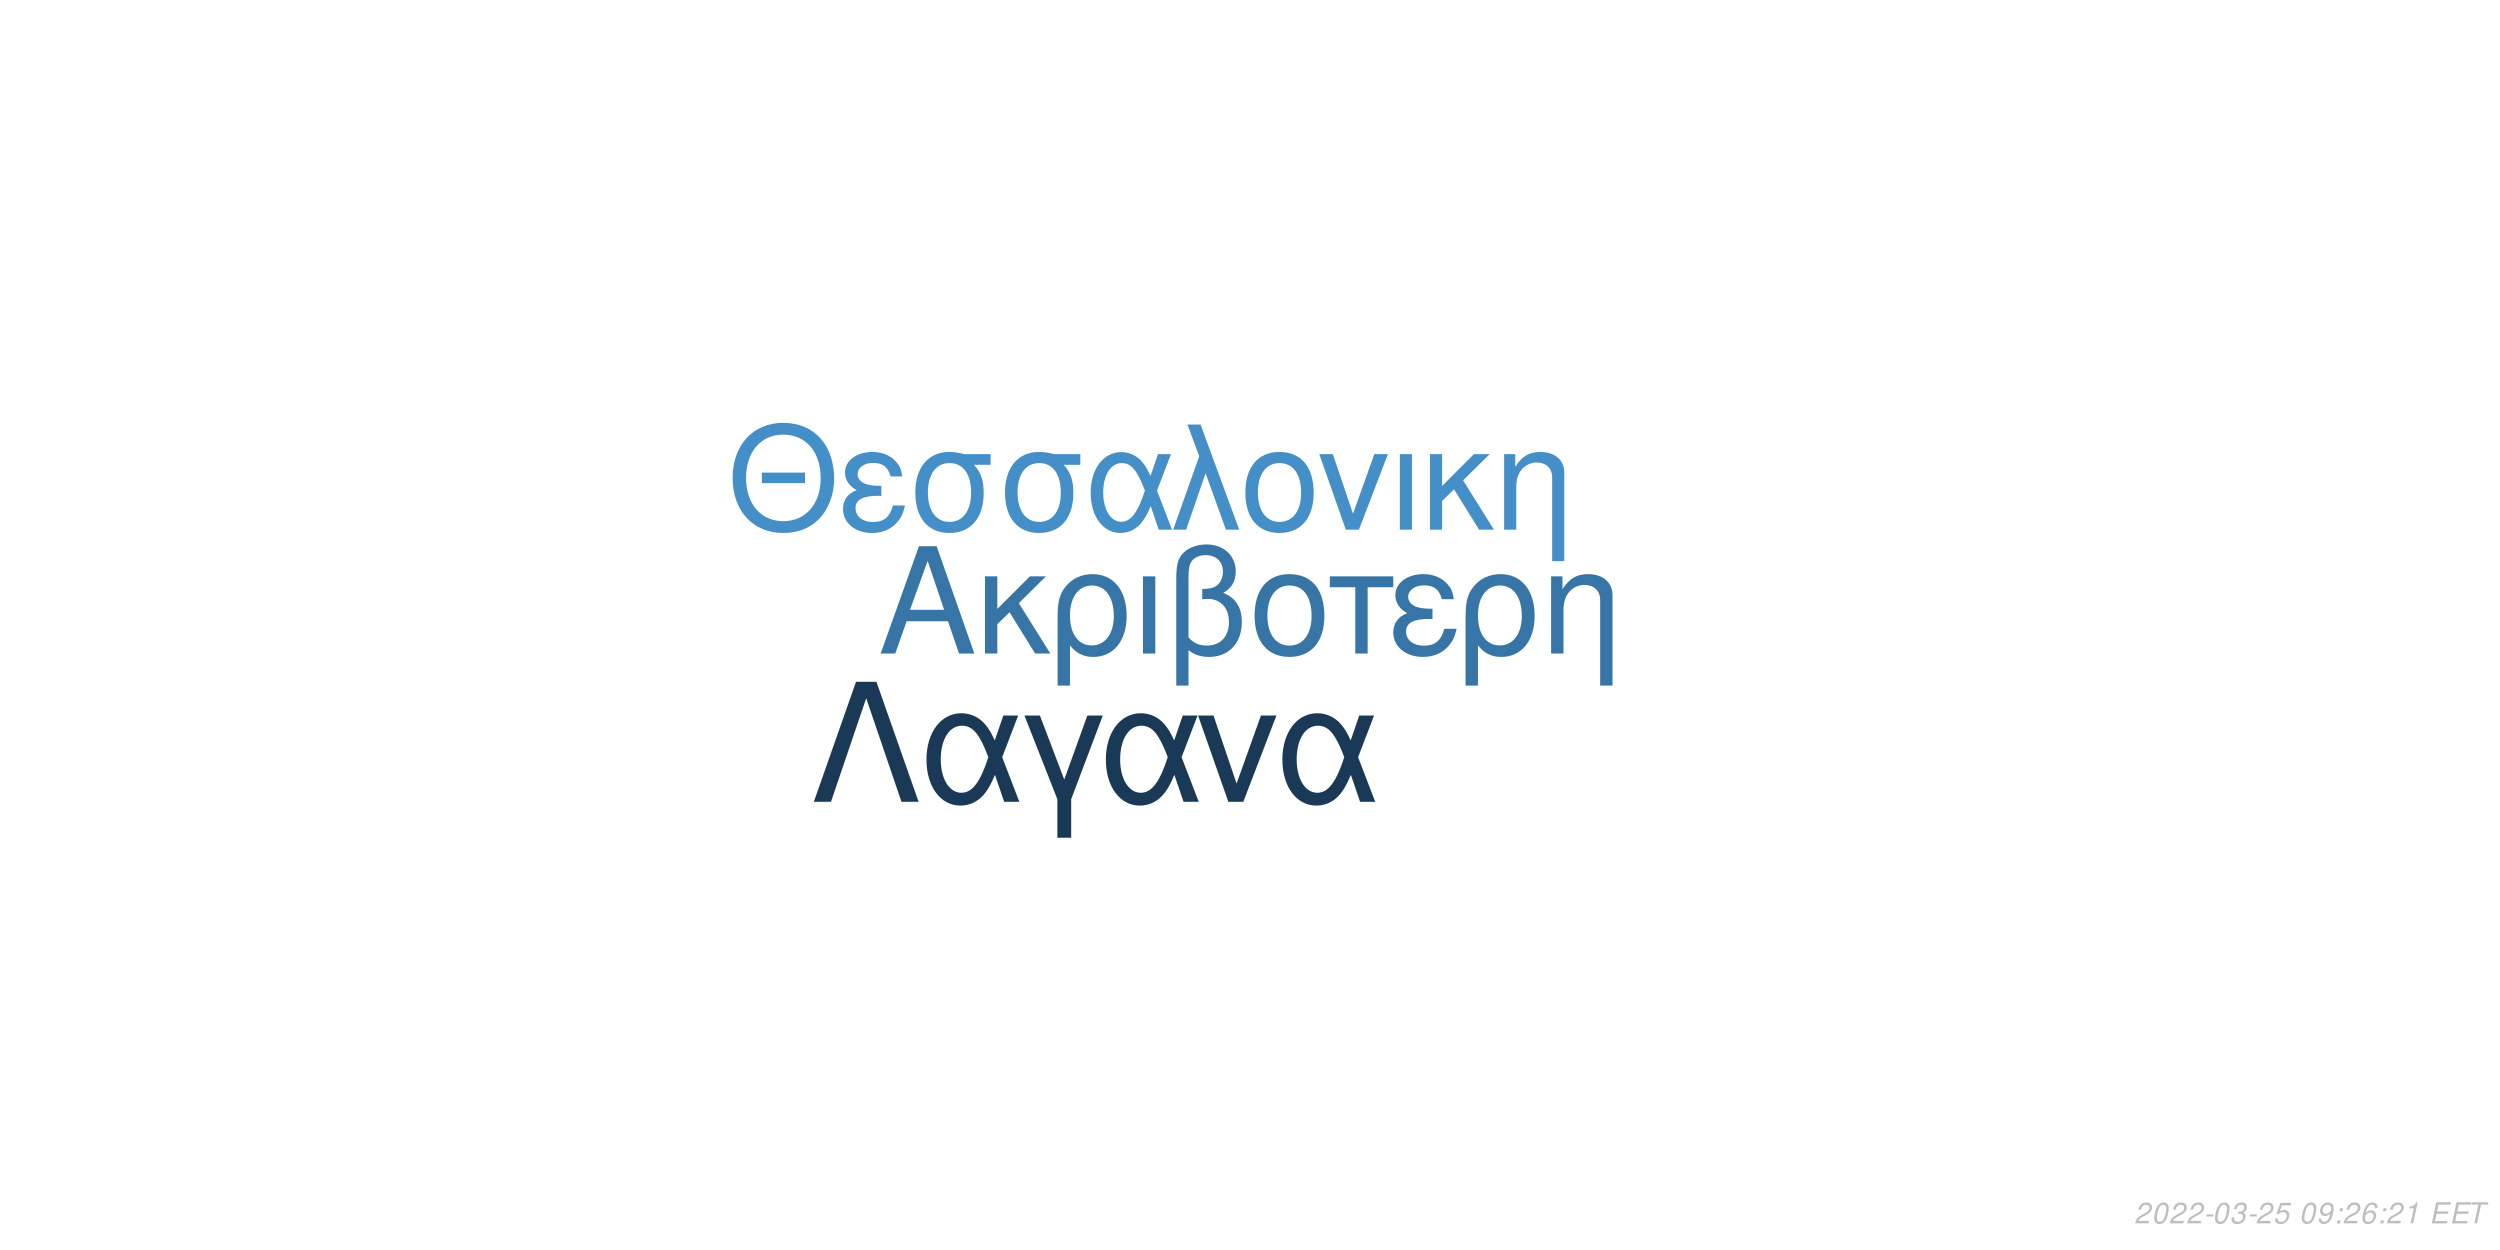
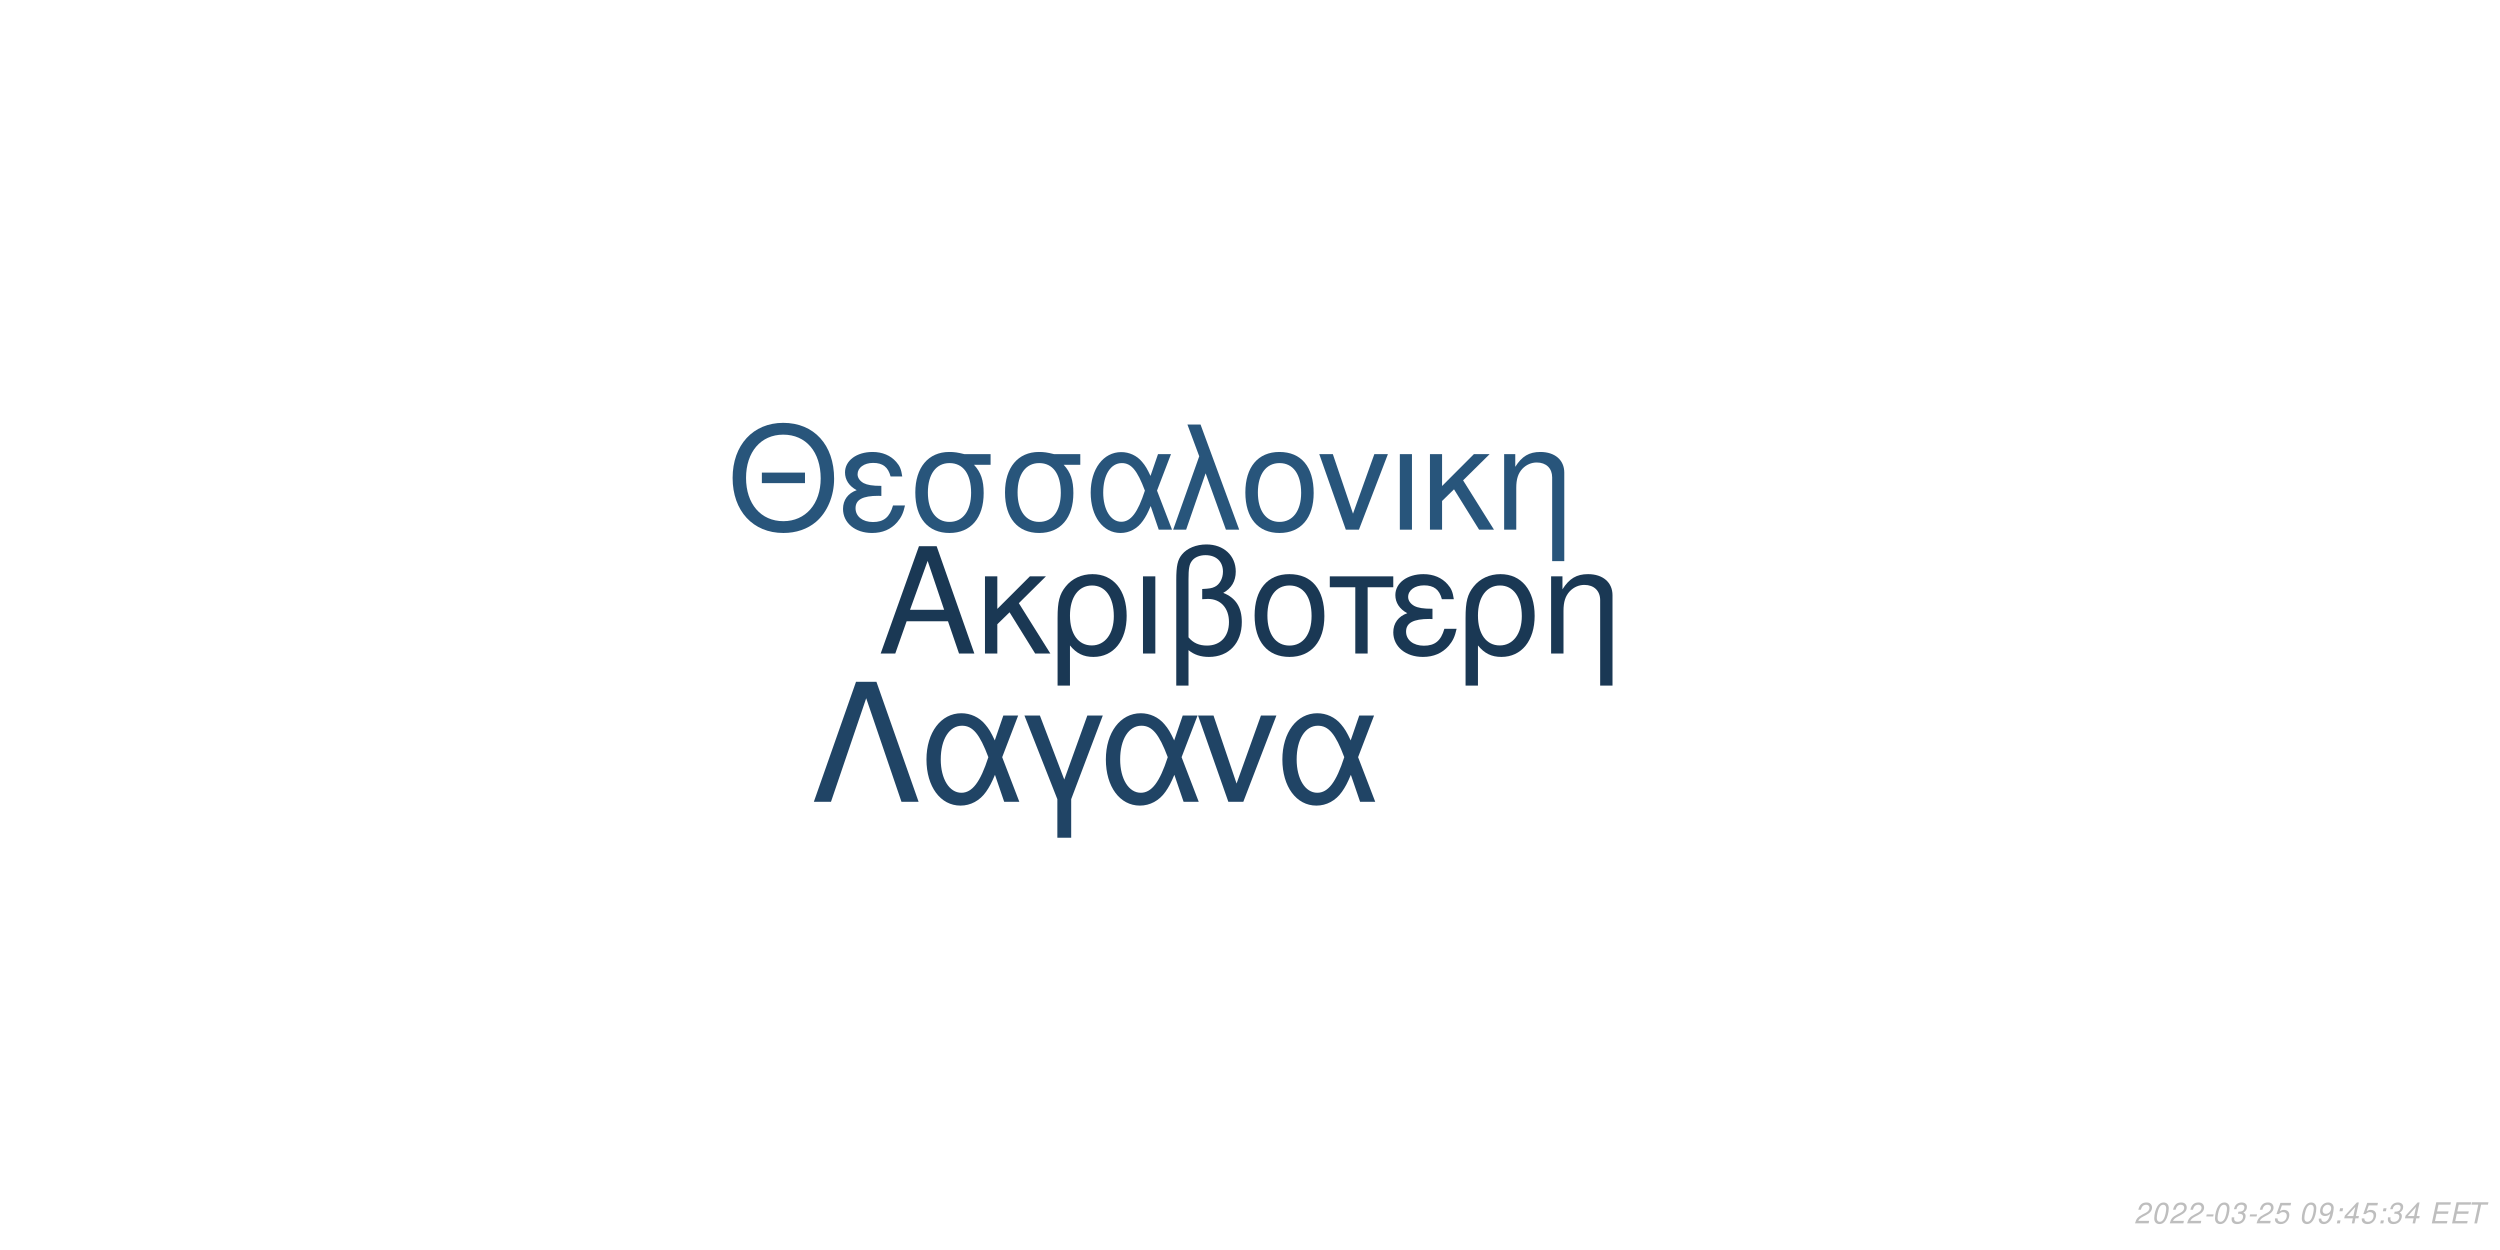
<svg xmlns="http://www.w3.org/2000/svg" xmlns:xlink="http://www.w3.org/1999/xlink" width="864pt" height="432pt" viewBox="0 0 864 432" version="1.1">
  <defs>
    <g>
      <symbol overflow="visible" id="glyph0-0">
        <path style="stroke:none;" d="" />
      </symbol>
      <symbol overflow="visible" id="glyph0-1">
        <path style="stroke:none;" d="M 24.125 -11.141 L 27.938 0 L 33.234 0 L 20.203 -37.094 L 14.094 -37.094 L 0.859 0 L 5.906 0 L 9.828 -11.141 Z M 22.797 -15.109 L 11 -15.109 L 17.094 -32.016 Z M 22.797 -15.109 " />
      </symbol>
      <symbol overflow="visible" id="glyph0-2">
        <path style="stroke:none;" d="M 7.172 -15.422 L 7.172 -26.672 L 2.906 -26.672 L 2.906 0 L 7.172 0 L 7.172 -10.125 L 11.406 -14.25 L 20.25 0 L 25.5 0 L 14.609 -17.406 L 23.969 -26.672 L 18.422 -26.672 Z M 7.172 -15.422 " />
      </symbol>
      <symbol overflow="visible" id="glyph0-3">
        <path style="stroke:none;" d="M 3 11.094 L 7.281 11.094 L 7.281 -2.797 C 9.516 -0.047 11.953 1.172 15.375 1.172 C 22.344 1.172 26.875 -4.422 26.875 -13.031 C 26.875 -21.891 22.297 -27.438 15.062 -27.438 C 11.297 -27.438 7.984 -25.906 5.797 -23.156 C 3.672 -20.516 3 -17.969 3 -12.359 Z M 14.906 -23.516 C 19.547 -23.516 22.438 -19.438 22.438 -12.922 C 22.438 -6.812 19.391 -2.797 14.812 -2.797 C 10.172 -2.797 7.281 -6.766 7.281 -13.125 C 7.281 -19.484 10.234 -23.516 14.906 -23.516 Z M 14.906 -23.516 " />
      </symbol>
      <symbol overflow="visible" id="glyph0-4">
        <path style="stroke:none;" d="M 3.516 0 L 7.781 0 L 7.781 -26.672 L 3.516 -26.672 Z M 3.516 0 " />
      </symbol>
      <symbol overflow="visible" id="glyph0-5">
        <path style="stroke:none;" d="M 4.016 11.094 L 8.25 11.094 L 8.25 -1.172 C 10.172 0.406 12.422 1.172 15.312 1.172 C 22.188 1.172 26.672 -3.609 26.672 -10.891 C 26.672 -15.984 24.578 -19.234 20.25 -20.969 C 23.109 -22.547 24.578 -25.031 24.578 -28.344 C 24.578 -33.844 20.406 -37.703 14.453 -37.703 C 10.938 -37.703 7.734 -36.391 6 -34.25 C 4.484 -32.422 4.016 -30.328 4.016 -25.391 Z M 8.25 -25.656 C 8.25 -29.359 8.5 -30.844 9.469 -32.062 C 10.375 -33.281 12.156 -34 14.094 -34 C 17.812 -34 20.156 -31.812 20.156 -28.297 C 20.156 -25.953 18.984 -23.812 17.297 -23.047 C 16.281 -22.547 15.469 -22.438 12.984 -22.297 L 12.984 -18.781 C 13.734 -18.828 14.344 -18.875 14.969 -18.875 C 19.344 -18.875 22.234 -15.719 22.234 -10.891 C 22.234 -5.906 19.281 -2.75 14.656 -2.75 C 11.953 -2.75 9.922 -3.609 8.25 -5.594 Z M 8.25 -25.656 " />
      </symbol>
      <symbol overflow="visible" id="glyph0-6">
        <path style="stroke:none;" d="M 14.094 -27.438 C 6.562 -27.438 2.094 -22.094 2.094 -13.125 C 2.094 -4.125 6.562 1.172 14.141 1.172 C 21.672 1.172 26.203 -4.172 26.203 -12.922 C 26.203 -22.188 21.828 -27.438 14.094 -27.438 Z M 14.141 -23.516 C 18.938 -23.516 21.781 -19.594 21.781 -12.984 C 21.781 -6.672 18.828 -2.75 14.141 -2.75 C 9.422 -2.75 6.516 -6.672 6.516 -13.125 C 6.516 -19.594 9.422 -23.516 14.141 -23.516 Z M 14.141 -23.516 " />
      </symbol>
      <symbol overflow="visible" id="glyph0-7">
        <path style="stroke:none;" d="M 7.891 0 L 12.156 0 L 12.156 -22.906 L 21.016 -22.906 L 21.016 -26.672 L -0.922 -26.672 L -0.922 -22.906 L 7.891 -22.906 Z M 7.891 0 " />
      </symbol>
      <symbol overflow="visible" id="glyph0-8">
        <path style="stroke:none;" d="M 14.562 -15.469 C 11.344 -15.469 9.562 -15.781 8.297 -16.438 C 6.922 -17.203 6.156 -18.328 6.156 -19.547 C 6.156 -21.891 8.453 -23.562 11.656 -23.562 C 15.062 -23.562 16.953 -22.094 17.812 -18.781 L 21.938 -18.781 C 21.578 -21.266 21.062 -22.5 19.797 -23.922 C 17.812 -26.203 14.906 -27.438 11.453 -27.438 C 5.797 -27.438 1.734 -24.375 1.734 -20.203 C 1.734 -17.609 3.156 -15.375 5.859 -13.938 C 2.797 -12.875 1.016 -10.484 1.016 -7.328 C 1.016 -2.391 5.297 1.172 11.25 1.172 C 14.969 1.172 17.906 -0.109 20.156 -2.641 C 21.578 -4.328 22.297 -5.797 22.906 -8.547 L 18.672 -8.547 C 17.5 -4.422 15.422 -2.703 11.609 -2.703 C 7.938 -2.703 5.438 -4.688 5.438 -7.578 C 5.438 -10.578 7.938 -11.953 13.484 -11.953 C 13.641 -11.953 14.094 -11.953 14.562 -11.906 Z M 14.562 -15.469 " />
      </symbol>
      <symbol overflow="visible" id="glyph0-9">
        <path style="stroke:none;" d="M 3.562 -26.672 L 3.562 0 L 7.844 0 L 7.844 -14.703 C 7.844 -17.906 8.5 -19.891 10.031 -21.531 C 11.406 -22.953 13.188 -23.719 15.062 -23.719 C 18.375 -23.719 20.516 -21.672 20.516 -18.469 L 20.516 11.094 L 24.781 11.094 L 24.781 -20.156 C 24.781 -24.578 21.469 -27.438 16.328 -27.438 C 12.359 -27.438 9.828 -25.906 7.484 -22.188 L 7.484 -26.672 Z M 3.562 -26.672 " />
      </symbol>
      <symbol overflow="visible" id="glyph1-0">
        <path style="stroke:none;" d="" />
      </symbol>
      <symbol overflow="visible" id="glyph1-1">
        <path style="stroke:none;" d="M 26.859 -19.734 L 11.953 -19.734 L 11.953 -16.094 L 26.859 -16.094 Z M 19.328 -36.922 C 8.922 -36.922 1.844 -29.25 1.844 -17.891 C 1.844 -6.484 8.875 1.141 19.391 1.141 C 23.812 1.141 27.703 -0.203 30.641 -2.688 C 34.578 -6.031 36.922 -11.656 36.922 -17.594 C 36.922 -29.297 30 -36.922 19.328 -36.922 Z M 19.328 -32.844 C 27.203 -32.844 32.281 -26.906 32.281 -17.688 C 32.281 -8.922 27.062 -2.938 19.391 -2.938 C 11.609 -2.938 6.484 -8.922 6.484 -17.891 C 6.484 -26.859 11.609 -32.844 19.328 -32.844 Z M 19.328 -32.844 " />
      </symbol>
      <symbol overflow="visible" id="glyph1-2">
        <path style="stroke:none;" d="M 14.25 -15.141 C 11.109 -15.141 9.375 -15.453 8.125 -16.094 C 6.781 -16.844 6.031 -17.938 6.031 -19.141 C 6.031 -21.422 8.266 -23.078 11.406 -23.078 C 14.75 -23.078 16.594 -21.625 17.438 -18.391 L 21.469 -18.391 C 21.125 -20.828 20.625 -22.031 19.391 -23.422 C 17.438 -25.656 14.594 -26.859 11.219 -26.859 C 5.688 -26.859 1.688 -23.875 1.688 -19.781 C 1.688 -17.234 3.094 -15.047 5.734 -13.656 C 2.734 -12.609 1 -10.266 1 -7.172 C 1 -2.344 5.188 1.141 11.016 1.141 C 14.656 1.141 17.547 -0.094 19.734 -2.594 C 21.125 -4.234 21.828 -5.688 22.422 -8.375 L 18.281 -8.375 C 17.141 -4.328 15.094 -2.641 11.359 -2.641 C 7.766 -2.641 5.328 -4.578 5.328 -7.422 C 5.328 -10.359 7.766 -11.703 13.203 -11.703 C 13.359 -11.703 13.797 -11.703 14.25 -11.656 Z M 14.25 -15.141 " />
      </symbol>
      <symbol overflow="visible" id="glyph1-3">
        <path style="stroke:none;" d="M 29 -26.109 L 19.938 -26.109 C 17.594 -26.703 16.438 -26.859 14.703 -26.859 C 7.469 -26.859 2.984 -21.469 2.984 -12.859 C 2.984 -4.031 7.375 1.141 14.797 1.141 C 22.172 1.141 26.609 -4.078 26.609 -12.656 C 26.609 -17.047 25.656 -19.828 23.266 -22.422 L 29 -22.422 Z M 14.797 -23.016 C 19.531 -23.016 22.266 -19.234 22.266 -12.75 C 22.266 -6.531 19.438 -2.688 14.797 -2.688 C 10.172 -2.688 7.328 -6.531 7.328 -12.859 C 7.328 -19.188 10.172 -23.016 14.797 -23.016 Z M 14.797 -23.016 " />
      </symbol>
      <symbol overflow="visible" id="glyph1-4">
        <path style="stroke:none;" d="M 29.344 -26.109 L 24.859 -26.109 L 22.266 -18.578 C 21.125 -21.031 20.484 -22.125 19.328 -23.469 C 17.547 -25.609 14.906 -26.812 12.156 -26.812 C 5.984 -26.812 1.594 -20.984 1.594 -12.812 C 1.594 -4.578 5.828 1.141 11.906 1.141 C 14.953 1.141 17.734 -0.344 19.625 -3.047 C 20.672 -4.531 21.281 -5.688 22.328 -8.172 L 25.109 0 L 29.703 0 L 24.516 -13.5 Z M 20.328 -13.5 C 17.891 -5.922 15.453 -2.734 12.156 -2.734 C 8.516 -2.734 5.922 -6.922 5.922 -12.812 C 5.922 -18.938 8.516 -23.016 12.359 -23.016 C 15.594 -23.016 17.688 -20.531 20.328 -13.5 Z M 20.328 -13.5 " />
      </symbol>
      <symbol overflow="visible" id="glyph1-5">
        <path style="stroke:none;" d="M 1.094 0 L 5.578 0 L 12.312 -19.484 L 19.328 0 L 23.922 0 L 10.562 -36.328 L 6.031 -36.328 L 10.109 -25.359 Z M 1.094 0 " />
      </symbol>
      <symbol overflow="visible" id="glyph1-6">
        <path style="stroke:none;" d="M 13.797 -26.859 C 6.422 -26.859 2.047 -21.625 2.047 -12.859 C 2.047 -4.031 6.422 1.141 13.859 1.141 C 21.234 1.141 25.656 -4.078 25.656 -12.656 C 25.656 -21.719 21.375 -26.859 13.797 -26.859 Z M 13.859 -23.016 C 18.531 -23.016 21.328 -19.188 21.328 -12.703 C 21.328 -6.531 18.438 -2.688 13.859 -2.688 C 9.219 -2.688 6.375 -6.531 6.375 -12.859 C 6.375 -19.188 9.219 -23.016 13.859 -23.016 Z M 13.859 -23.016 " />
      </symbol>
      <symbol overflow="visible" id="glyph1-7">
        <path style="stroke:none;" d="M 14.297 0 L 24.312 -26.109 L 19.625 -26.109 L 12.25 -5.531 L 5.281 -26.109 L 0.594 -26.109 L 9.766 0 Z M 14.297 0 " />
      </symbol>
      <symbol overflow="visible" id="glyph1-8">
        <path style="stroke:none;" d="M 3.438 0 L 7.625 0 L 7.625 -26.109 L 3.438 -26.109 Z M 3.438 0 " />
      </symbol>
      <symbol overflow="visible" id="glyph1-9">
        <path style="stroke:none;" d="M 7.031 -15.094 L 7.031 -26.109 L 2.844 -26.109 L 2.844 0 L 7.031 0 L 7.031 -9.922 L 11.156 -13.953 L 19.828 0 L 24.969 0 L 14.297 -17.047 L 23.469 -26.109 L 18.031 -26.109 Z M 7.031 -15.094 " />
      </symbol>
      <symbol overflow="visible" id="glyph1-10">
        <path style="stroke:none;" d="M 3.484 -26.109 L 3.484 0 L 7.672 0 L 7.672 -14.406 C 7.672 -17.547 8.328 -19.484 9.812 -21.078 C 11.156 -22.469 12.906 -23.219 14.75 -23.219 C 17.984 -23.219 20.078 -21.234 20.078 -18.094 L 20.078 10.859 L 24.266 10.859 L 24.266 -19.734 C 24.266 -24.062 21.031 -26.859 16 -26.859 C 12.109 -26.859 9.609 -25.359 7.328 -21.719 L 7.328 -26.109 Z M 3.484 -26.109 " />
      </symbol>
      <symbol overflow="visible" id="glyph2-0">
        <path style="stroke:none;" d="" />
      </symbol>
      <symbol overflow="visible" id="glyph2-1">
        <path style="stroke:none;" d="M 22.531 -41.484 L 15.484 -41.484 L 0.906 0 L 6.828 0 L 19 -35.797 L 31.188 0 L 37.109 0 Z M 22.531 -41.484 " />
      </symbol>
      <symbol overflow="visible" id="glyph2-2">
        <path style="stroke:none;" d="M 33.516 -29.812 L 28.391 -29.812 L 25.438 -21.219 C 24.125 -24.016 23.391 -25.266 22.078 -26.797 C 20.031 -29.25 17.016 -30.609 13.891 -30.609 C 6.828 -30.609 1.828 -23.953 1.828 -14.625 C 1.828 -5.234 6.656 1.312 13.594 1.312 C 17.078 1.312 20.266 -0.391 22.422 -3.469 C 23.609 -5.172 24.297 -6.484 25.5 -9.328 L 28.688 0 L 33.922 0 L 28 -15.422 Z M 23.219 -15.422 C 20.422 -6.766 17.641 -3.125 13.891 -3.125 C 9.734 -3.125 6.766 -7.906 6.766 -14.625 C 6.766 -21.625 9.734 -26.297 14.109 -26.297 C 17.812 -26.297 20.203 -23.453 23.219 -15.422 Z M 23.219 -15.422 " />
      </symbol>
      <symbol overflow="visible" id="glyph2-3">
        <path style="stroke:none;" d="M 12.062 12.406 L 16.844 12.406 L 16.844 -0.906 L 27.766 -29.812 L 22.422 -29.812 L 14.453 -7.688 L 6.031 -29.812 L 0.688 -29.812 L 12.062 -0.906 Z M 12.062 12.406 " />
      </symbol>
      <symbol overflow="visible" id="glyph2-4">
        <path style="stroke:none;" d="M 16.328 0 L 27.766 -29.812 L 22.422 -29.812 L 14 -6.312 L 6.031 -29.812 L 0.688 -29.812 L 11.156 0 Z M 16.328 0 " />
      </symbol>
      <symbol overflow="visible" id="glyph3-0">
        <path style="stroke:none;" d="" />
      </symbol>
      <symbol overflow="visible" id="glyph3-1">
        <path style="stroke:none;" d="M 5.234 -0.875 L 1.469 -0.875 C 1.641 -1.375 2.203 -1.891 3.109 -2.344 L 4.234 -2.938 C 5.562 -3.625 6.219 -4.469 6.219 -5.484 C 6.219 -5.938 6.062 -6.359 5.797 -6.656 C 5.469 -7.047 4.984 -7.234 4.312 -7.234 C 2.766 -7.234 1.891 -6.453 1.484 -4.734 L 2.375 -4.734 C 2.484 -5.188 2.609 -5.484 2.797 -5.75 C 3.094 -6.203 3.609 -6.453 4.188 -6.453 C 4.891 -6.453 5.344 -6.031 5.344 -5.375 C 5.344 -4.703 4.859 -4.094 4.016 -3.656 L 2.984 -3.125 C 1.234 -2.188 0.797 -1.656 0.344 -0.016 L 5.047 -0.016 Z M 5.234 -0.875 " />
      </symbol>
      <symbol overflow="visible" id="glyph3-2">
        <path style="stroke:none;" d="M 4.203 -7.234 C 3.375 -7.234 2.688 -6.812 2.125 -5.984 C 1.484 -5.047 0.984 -3.188 0.984 -1.734 C 0.984 -1.109 1.172 -0.562 1.484 -0.266 C 1.797 0.047 2.281 0.234 2.766 0.234 C 3.625 0.234 4.281 -0.156 4.859 -1.016 C 5.516 -1.953 6 -3.797 6 -5.266 C 6 -6.5 5.328 -7.234 4.203 -7.234 Z M 4.094 -6.453 C 4.734 -6.453 5.125 -5.984 5.125 -5.156 C 5.125 -4.203 4.781 -2.625 4.406 -1.812 C 3.984 -0.938 3.516 -0.547 2.875 -0.547 C 2.25 -0.547 1.875 -1.031 1.875 -1.828 C 1.875 -2.797 2.203 -4.344 2.594 -5.203 C 2.984 -6.047 3.453 -6.453 4.094 -6.453 Z M 4.094 -6.453 " />
      </symbol>
      <symbol overflow="visible" id="glyph3-3">
        <path style="stroke:none;" d="M 3.516 -3.125 L 1.125 -3.125 L 0.969 -2.406 L 3.359 -2.406 Z M 3.516 -3.125 " />
      </symbol>
      <symbol overflow="visible" id="glyph3-4">
        <path style="stroke:none;" d="M 2.922 -3.312 C 3.125 -3.344 3.234 -3.344 3.375 -3.344 C 4.203 -3.344 4.688 -3 4.688 -2.406 C 4.688 -1.312 3.906 -0.547 2.781 -0.547 C 2.047 -0.547 1.594 -0.938 1.594 -1.562 C 1.594 -1.719 1.609 -1.844 1.656 -2.094 L 0.766 -2.094 C 0.734 -1.797 0.719 -1.641 0.719 -1.469 C 0.719 -0.375 1.406 0.234 2.641 0.234 C 3.547 0.234 4.297 -0.078 4.812 -0.656 C 5.266 -1.156 5.562 -1.875 5.562 -2.547 C 5.562 -3.125 5.344 -3.453 4.797 -3.734 C 5.641 -4.234 6.016 -4.844 6.016 -5.734 C 6.016 -6.656 5.312 -7.234 4.203 -7.234 C 3.375 -7.234 2.672 -6.938 2.188 -6.375 C 1.891 -6.031 1.703 -5.641 1.516 -4.906 L 2.391 -4.906 C 2.5 -5.359 2.594 -5.594 2.734 -5.812 C 3.047 -6.234 3.516 -6.453 4.078 -6.453 C 4.734 -6.453 5.141 -6.125 5.141 -5.578 C 5.141 -5.188 5.016 -4.797 4.797 -4.547 C 4.516 -4.234 4 -4.062 3.266 -4.062 L 3.078 -4.062 Z M 2.922 -3.312 " />
      </symbol>
      <symbol overflow="visible" id="glyph3-5">
        <path style="stroke:none;" d="M 6.297 -7.094 L 2.594 -7.094 L 1.234 -3.234 L 2.047 -3.234 C 2.656 -3.766 2.938 -3.906 3.531 -3.906 C 4.328 -3.906 4.797 -3.453 4.797 -2.688 C 4.797 -1.438 3.969 -0.547 2.828 -0.547 C 2.031 -0.547 1.609 -0.938 1.578 -1.734 L 0.703 -1.734 L 0.703 -1.516 C 0.703 -0.938 0.844 -0.547 1.188 -0.266 C 1.562 0.062 2.078 0.234 2.703 0.234 C 3.656 0.234 4.391 -0.156 4.984 -0.922 C 5.422 -1.5 5.672 -2.234 5.672 -2.953 C 5.672 -4 4.938 -4.672 3.812 -4.672 C 3.328 -4.672 2.906 -4.547 2.406 -4.234 L 3.109 -6.219 L 6.109 -6.219 Z M 6.297 -7.094 " />
      </symbol>
      <symbol overflow="visible" id="glyph3-6">
        <path style="stroke:none;" d="" />
      </symbol>
      <symbol overflow="visible" id="glyph3-7">
        <path style="stroke:none;" d="M 0.844 -1.656 C 0.844 -1.547 0.844 -1.438 0.844 -1.375 C 0.844 -0.406 1.531 0.234 2.578 0.234 C 3.203 0.234 3.766 0.016 4.297 -0.438 C 4.938 -1 5.312 -1.656 5.594 -2.719 C 5.844 -3.672 6.016 -4.766 6.016 -5.375 C 6.016 -5.844 5.844 -6.328 5.547 -6.656 C 5.203 -7.031 4.703 -7.234 4.062 -7.234 C 2.516 -7.234 1.297 -5.938 1.297 -4.266 C 1.297 -3.203 1.984 -2.547 3.047 -2.547 C 3.484 -2.547 3.953 -2.672 4.281 -2.891 C 4.406 -2.984 4.547 -3.078 4.828 -3.344 C 4.438 -1.484 3.703 -0.547 2.703 -0.547 C 2.109 -0.547 1.719 -0.938 1.719 -1.547 L 1.719 -1.656 Z M 3.953 -6.453 C 4.625 -6.453 5.141 -5.953 5.141 -5.281 C 5.141 -4.188 4.312 -3.312 3.297 -3.312 C 2.594 -3.312 2.172 -3.734 2.172 -4.453 C 2.172 -5.562 2.984 -6.453 3.953 -6.453 Z M 3.953 -6.453 " />
      </symbol>
      <symbol overflow="visible" id="glyph3-8">
        <path style="stroke:none;" d="M 2.359 -1.031 L 1.312 -1.031 L 1.094 0 L 2.141 0 Z M 3.266 -5.234 L 2.219 -5.234 L 2 -4.203 L 3.047 -4.203 Z M 3.266 -5.234 " />
      </symbol>
      <symbol overflow="visible" id="glyph3-9">
-         <path style="stroke:none;" d="M 6.125 -5.344 L 6.141 -5.625 C 6.141 -6.609 5.453 -7.234 4.391 -7.234 C 3.438 -7.234 2.641 -6.719 2.016 -5.703 C 1.422 -4.781 0.938 -2.953 0.938 -1.688 C 0.938 -0.516 1.688 0.234 2.859 0.234 C 3.703 0.234 4.438 -0.156 5 -0.875 C 5.406 -1.422 5.672 -2.156 5.672 -2.766 C 5.672 -3.812 4.969 -4.5 3.906 -4.5 C 3.234 -4.5 2.672 -4.234 2.094 -3.625 C 2.406 -5.375 3.234 -6.453 4.25 -6.453 C 4.703 -6.453 5.062 -6.234 5.172 -5.844 C 5.203 -5.719 5.234 -5.578 5.25 -5.344 Z M 3.656 -3.734 C 4.344 -3.734 4.797 -3.281 4.797 -2.625 C 4.797 -1.469 3.984 -0.547 2.984 -0.547 C 2.297 -0.547 1.812 -1.047 1.812 -1.766 C 1.812 -2.859 2.625 -3.734 3.656 -3.734 Z M 3.656 -3.734 " />
+         <path style="stroke:none;" d="M 3.625 -1.75 L 3.266 0 L 4.141 0 L 4.516 -1.75 L 5.562 -1.75 L 5.734 -2.531 L 4.688 -2.531 L 5.688 -7.234 L 5.016 -7.234 L 0.844 -2.672 L 0.641 -1.75 Z M 3.797 -2.531 L 1.594 -2.531 L 4.469 -5.703 Z M 3.797 -2.531 " />
      </symbol>
      <symbol overflow="visible" id="glyph3-10">
-         <path style="stroke:none;" d="M 3.703 -5.188 L 2.594 0 L 3.469 0 L 5.016 -7.234 L 4.438 -7.234 C 3.906 -6.156 3.688 -6.016 2.234 -5.812 L 2.109 -5.188 Z M 3.703 -5.188 " />
+         <path style="stroke:none;" d="M 2.547 -3.312 L 6.5 -3.312 L 6.688 -4.141 L 2.719 -4.141 L 3.219 -6.469 L 7.344 -6.469 L 7.516 -7.297 L 2.453 -7.297 L 0.906 0 L 6.125 0 L 6.297 -0.812 L 2.016 -0.812 Z M 2.547 -3.312 " />
      </symbol>
      <symbol overflow="visible" id="glyph3-11">
-         <path style="stroke:none;" d="M 2.547 -3.312 L 6.5 -3.312 L 6.688 -4.141 L 2.719 -4.141 L 3.219 -6.469 L 7.344 -6.469 L 7.516 -7.297 L 2.453 -7.297 L 0.906 0 L 6.125 0 L 6.297 -0.812 L 2.016 -0.812 Z M 2.547 -3.312 " />
-       </symbol>
-       <symbol overflow="visible" id="glyph3-12">
        <path style="stroke:none;" d="M 4.938 -6.469 L 7.312 -6.469 L 7.484 -7.297 L 1.75 -7.297 L 1.578 -6.469 L 3.984 -6.469 L 2.609 0 L 3.547 0 Z M 4.938 -6.469 " />
      </symbol>
    </g>
  </defs>
  <g id="surface1">
    <rect x="0" y="0" width="864" height="432" style="fill:rgb(100%,100%,100%);fill-opacity:1;stroke:none;" />
-     <g style="fill:rgb(21.961%,45.882%,65.49%);fill-opacity:1;">
+     <g style="fill:rgb(10.196%,21.961%,32.941%);fill-opacity:1;">
      <use xlink:href="#glyph0-1" x="303.5" y="225.861" />
      <use xlink:href="#glyph0-2" x="337.5" y="225.861" />
      <use xlink:href="#glyph0-3" x="362.5" y="225.861" />
      <use xlink:href="#glyph0-4" x="391.5" y="225.861" />
      <use xlink:href="#glyph0-5" x="402.5" y="225.861" />
      <use xlink:href="#glyph0-6" x="431.5" y="225.861" />
      <use xlink:href="#glyph0-7" x="460.5" y="225.861" />
      <use xlink:href="#glyph0-8" x="480.5" y="225.861" />
      <use xlink:href="#glyph0-3" x="503.5" y="225.861" />
      <use xlink:href="#glyph0-9" x="532.5" y="225.861" />
    </g>
-     <g style="fill:rgb(27.059%,56.078%,78.824%);fill-opacity:1;">
+     <g style="fill:rgb(15.686%,33.333%,48.235%);fill-opacity:1;">
      <use xlink:href="#glyph1-1" x="251.348" y="183.058" />
      <use xlink:href="#glyph1-2" x="290.348" y="183.058" />
      <use xlink:href="#glyph1-3" x="313.348" y="183.058" />
      <use xlink:href="#glyph1-3" x="344.348" y="183.058" />
      <use xlink:href="#glyph1-4" x="375.348" y="183.058" />
      <use xlink:href="#glyph1-5" x="404.348" y="183.058" />
      <use xlink:href="#glyph1-6" x="428.348" y="183.058" />
      <use xlink:href="#glyph1-7" x="455.348" y="183.058" />
      <use xlink:href="#glyph1-8" x="480.348" y="183.058" />
      <use xlink:href="#glyph1-9" x="491.348" y="183.058" />
      <use xlink:href="#glyph1-10" x="516.348" y="183.058" />
    </g>
-     <g style="fill:rgb(10.196%,22.353%,33.725%);fill-opacity:1;">
+     <g style="fill:rgb(12.549%,26.667%,39.608%);fill-opacity:1;">
      <use xlink:href="#glyph2-1" x="280.359" y="277.105" />
      <use xlink:href="#glyph2-2" x="318.359" y="277.105" />
      <use xlink:href="#glyph2-3" x="353.359" y="277.105" />
      <use xlink:href="#glyph2-2" x="380.359" y="277.105" />
      <use xlink:href="#glyph2-4" x="413.359" y="277.105" />
      <use xlink:href="#glyph2-2" x="441.359" y="277.105" />
    </g>
    <g style="fill:rgb(74.51%,74.51%,74.51%);fill-opacity:1;">
      <use xlink:href="#glyph3-1" x="737.52" y="422.81" />
      <use xlink:href="#glyph3-2" x="743.52" y="422.81" />
      <use xlink:href="#glyph3-1" x="749.52" y="422.81" />
      <use xlink:href="#glyph3-1" x="755.52" y="422.81" />
      <use xlink:href="#glyph3-3" x="761.52" y="422.81" />
      <use xlink:href="#glyph3-2" x="764.52" y="422.81" />
      <use xlink:href="#glyph3-4" x="770.52" y="422.81" />
      <use xlink:href="#glyph3-3" x="776.52" y="422.81" />
      <use xlink:href="#glyph3-1" x="779.52" y="422.81" />
      <use xlink:href="#glyph3-5" x="785.52" y="422.81" />
      <use xlink:href="#glyph3-6" x="791.52" y="422.81" />
      <use xlink:href="#glyph3-2" x="794.52" y="422.81" />
      <use xlink:href="#glyph3-7" x="800.52" y="422.81" />
      <use xlink:href="#glyph3-8" x="806.52" y="422.81" />
-       <use xlink:href="#glyph3-1" x="809.52" y="422.81" />
-       <use xlink:href="#glyph3-9" x="815.52" y="422.81" />
+       <use xlink:href="#glyph3-9" x="809.52" y="422.81" />
+       <use xlink:href="#glyph3-5" x="815.52" y="422.81" />
      <use xlink:href="#glyph3-8" x="821.52" y="422.81" />
-       <use xlink:href="#glyph3-1" x="824.52" y="422.81" />
-       <use xlink:href="#glyph3-10" x="830.52" y="422.81" />
+       <use xlink:href="#glyph3-4" x="824.52" y="422.81" />
+       <use xlink:href="#glyph3-9" x="830.52" y="422.81" />
      <use xlink:href="#glyph3-6" x="836.52" y="422.81" />
-       <use xlink:href="#glyph3-11" x="839.52" y="422.81" />
-       <use xlink:href="#glyph3-11" x="846.52" y="422.81" />
-       <use xlink:href="#glyph3-12" x="852.52" y="422.81" />
+       <use xlink:href="#glyph3-10" x="839.52" y="422.81" />
+       <use xlink:href="#glyph3-10" x="846.52" y="422.81" />
+       <use xlink:href="#glyph3-11" x="852.52" y="422.81" />
    </g>
  </g>
</svg>
